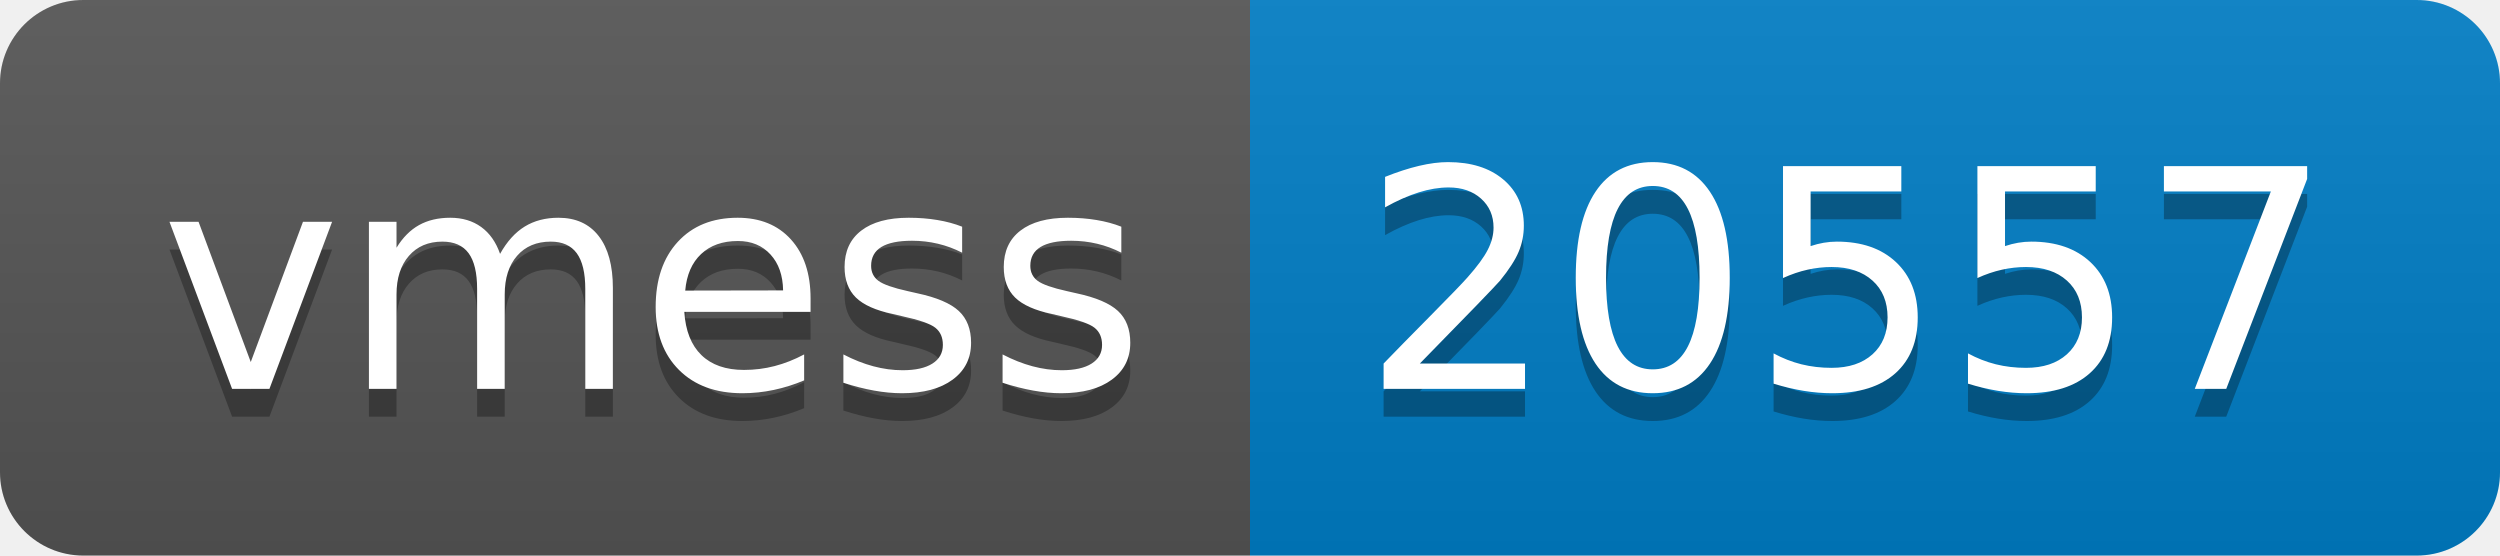
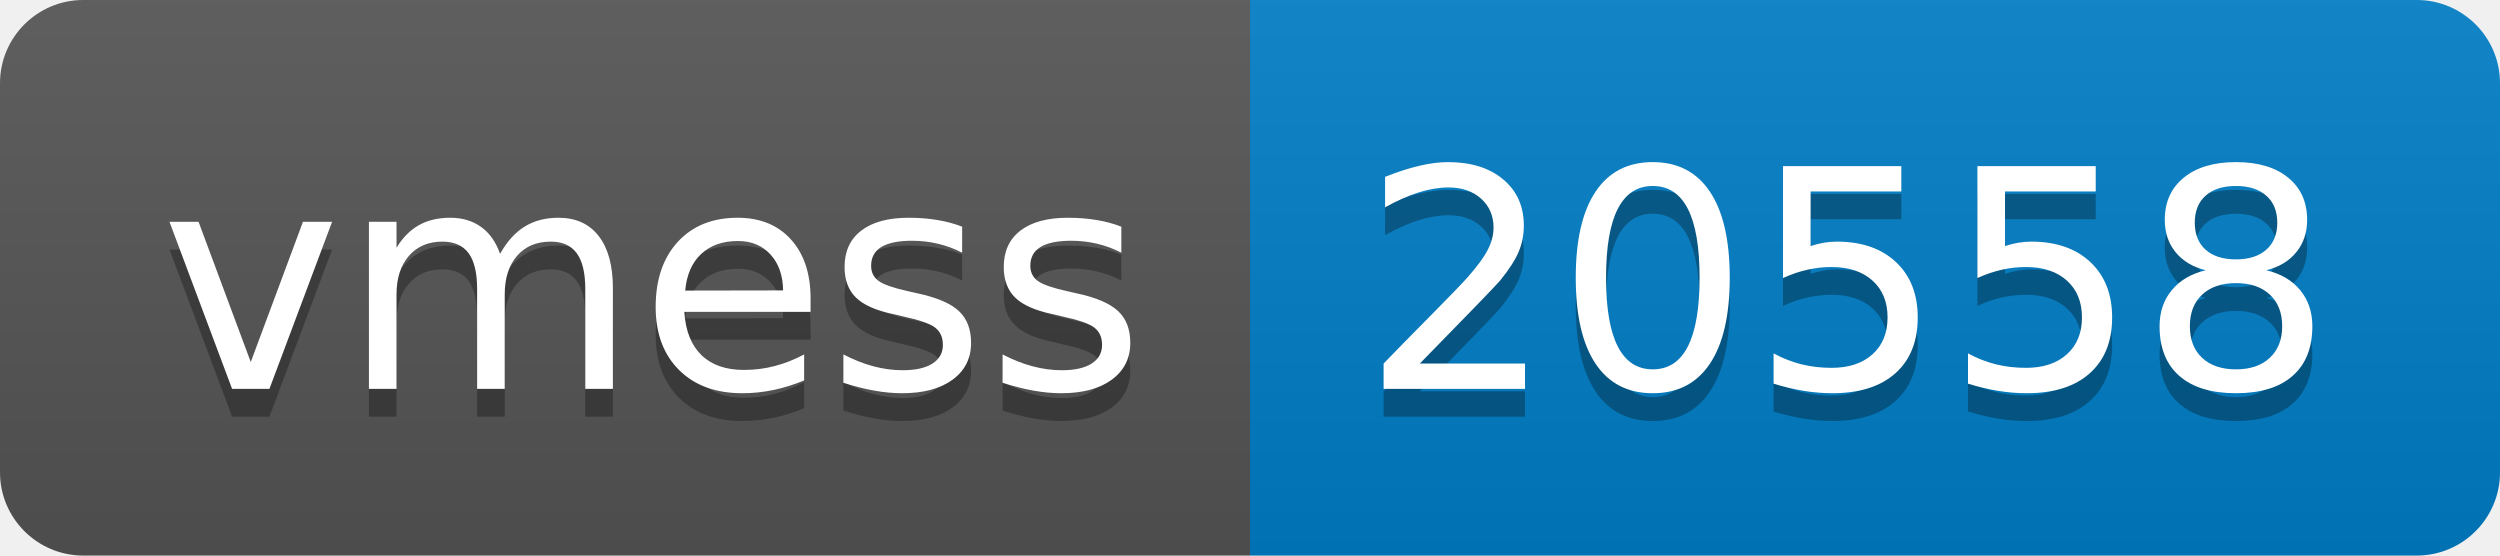
- <svg xmlns="http://www.w3.org/2000/svg" width="90" height="20" role="img" aria-label="vmess: 20557">
+ <svg xmlns="http://www.w3.org/2000/svg" width="90" height="20" role="img" aria-label="vmess: 20558">
  <linearGradient id="s" x2="0" y2="100%">
    <stop offset="0" stop-color="#bbb" stop-opacity=".1" />
    <stop offset="1" stop-opacity=".1" />
  </linearGradient>
  <clipPath id="r">
    <rect width="90" height="20" rx="3" fill="#fff" />
  </clipPath>
  <g clip-path="url(#r)">
    <rect width="45" height="20" fill="#555" />
    <rect x="45" width="45" height="20" fill="#007ec6" />
    <rect width="90" height="20" fill="url(#s)" />
  </g>
  <g fill="#fff" text-anchor="middle" font-family="Verdana,Geneva,DejaVu Sans,sans-serif" text-rendering="geometricPrecision" font-size="110">
    <text aria-hidden="true" x="235" y="150" fill="#010101" fill-opacity=".3" transform="scale(.1)" textLength="350">vmess</text>
    <text x="235" y="140" transform="scale(.1)" fill="#fff" textLength="350">vmess</text>
-     <text aria-hidden="true" x="665" y="150" fill="#010101" fill-opacity=".3" transform="scale(.1)" textLength="350">20557</text>
-     <text x="665" y="140" transform="scale(.1)" fill="#fff" textLength="350">20557</text>
+     <text aria-hidden="true" x="665" y="150" fill="#010101" fill-opacity=".3" transform="scale(.1)" textLength="350">20558</text>
+     <text x="665" y="140" transform="scale(.1)" fill="#fff" textLength="350">20558</text>
  </g>
</svg>
